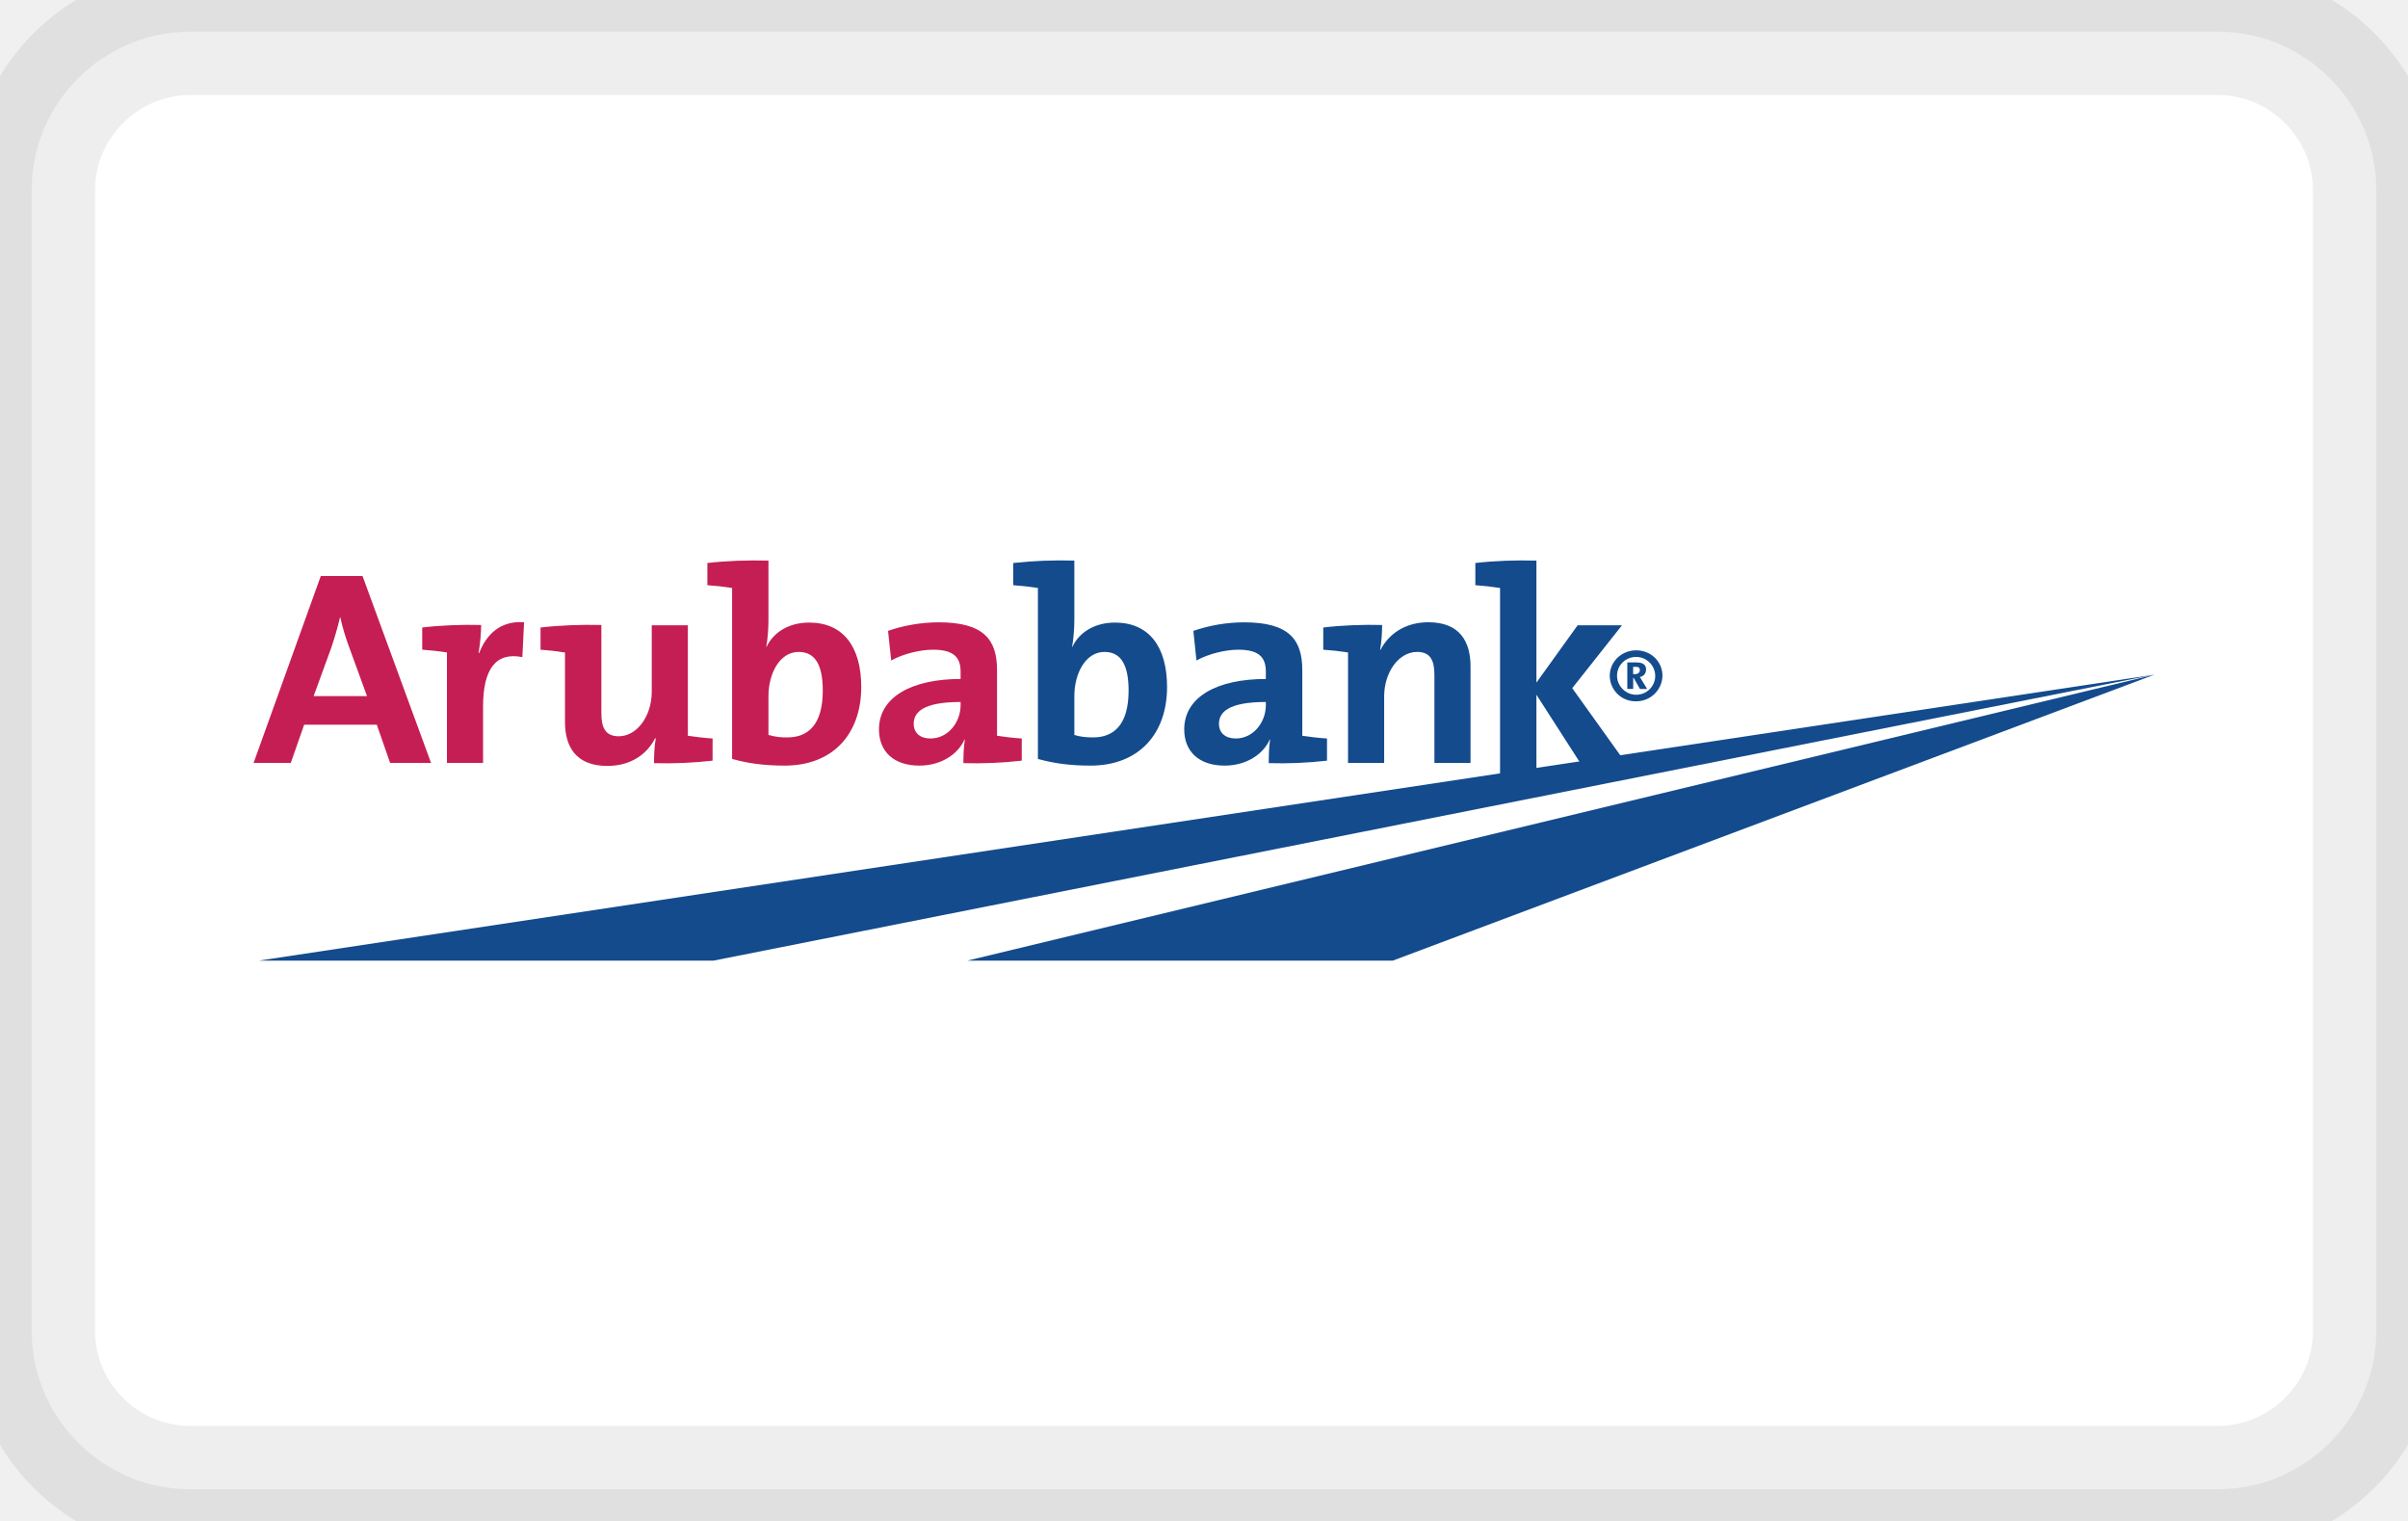
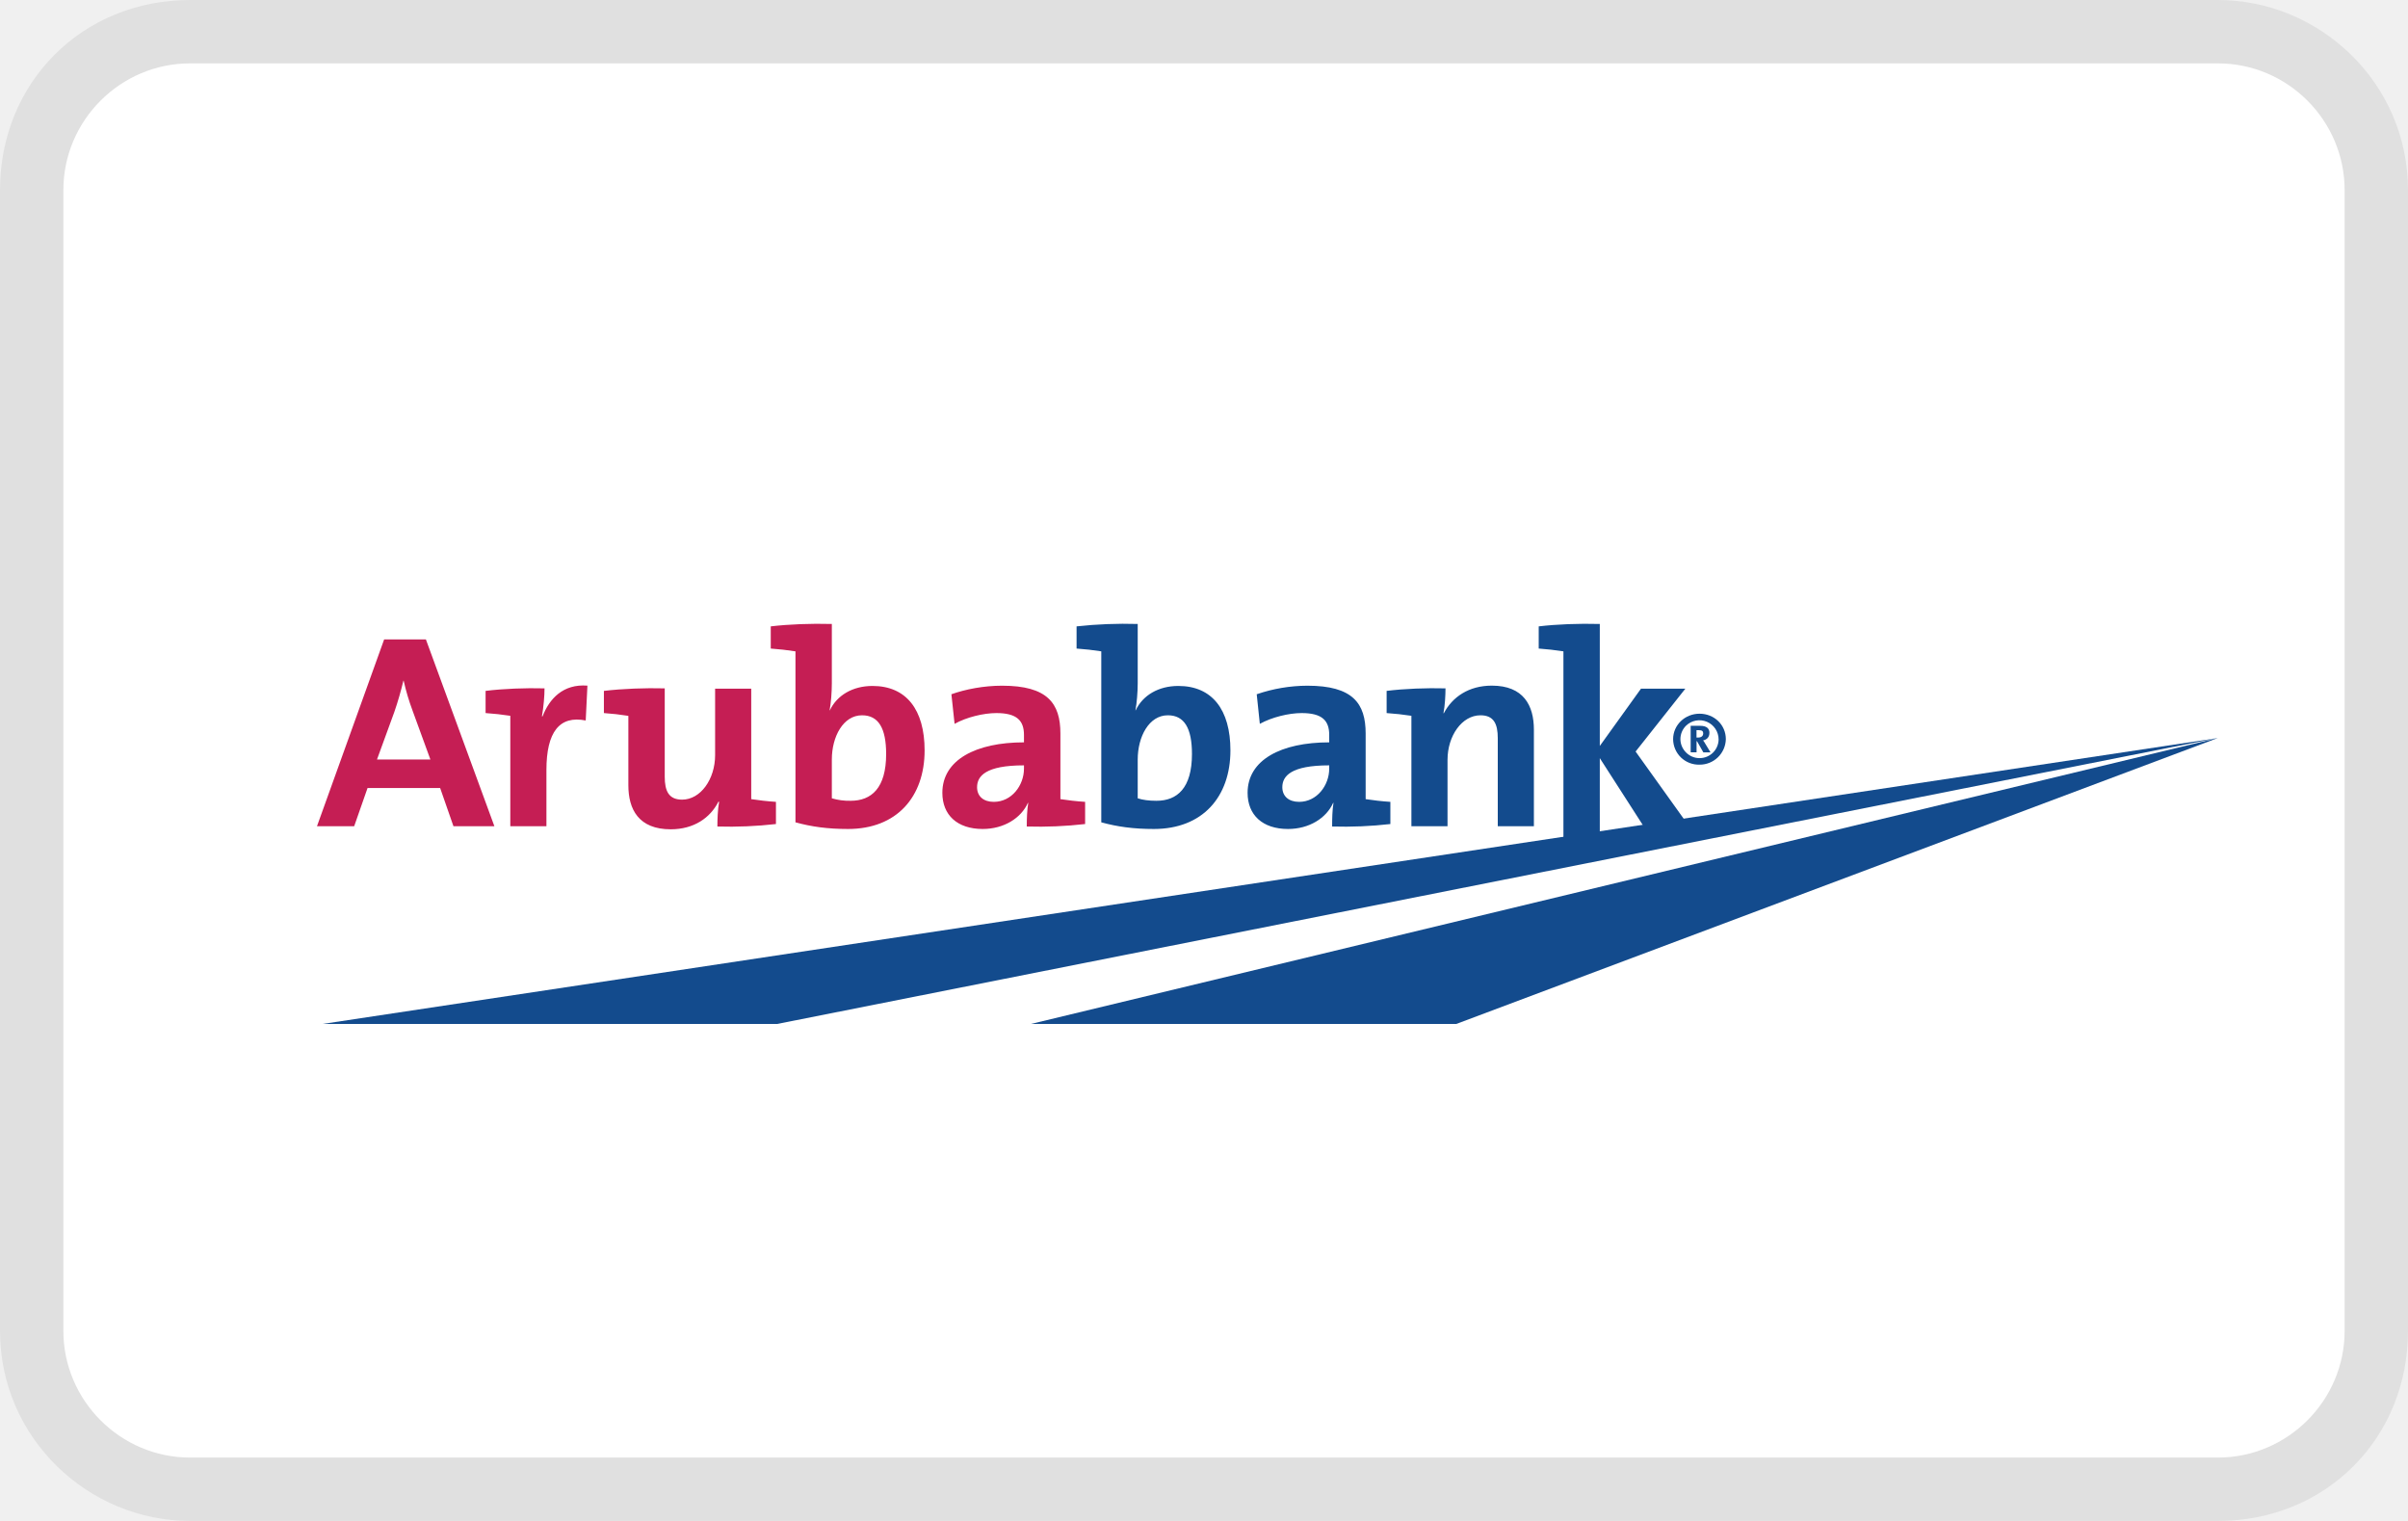
- <svg xmlns="http://www.w3.org/2000/svg" width="38" height="24" role="img" viewBox="0 0 38 24" aria-labelledby="pi-ab">
-   <path d="M35 .5c.688 0 1.313.28 1.766.734.453.453.734 1.079.734 1.766v18c0 .688-.28 1.313-.734 1.766A2.493 2.493 0 0135 23.5H3c-.688 0-1.313-.28-1.766-.734A2.493 2.493 0 01.5 21V3c0-.688.28-1.313.734-1.766A2.493 2.493 0 013 .5h32z" fill="#fff" fill-rule="nonzero" stroke="#000" stroke-opacity=".07" stroke-width="2" />
-   <g transform="translate(4.002 8.843)" fill-rule="nonzero">
-     <path d="M.085 6.315H7.26l22.735-4.512L.085 6.315zm11.18 0h6.713l12.018-4.512-18.731 4.512z" id="Shape" fill="#134B8D" />
-     <path d="M2.154 3.195l-.21-.603H.798l-.211.603H0L1.06.247h.659L2.8 3.195h-.646zm-.646-1.826a3.615 3.615 0 01-.14-.471h-.004c-.04.167-.087.331-.143.493l-.274.751h.843l-.282-.773z" id="Shape" fill="#C51E54" />
-     <path d="M3.55 1.461h.01c.106-.275.322-.515.708-.485l-.027.55c-.413-.082-.62.18-.62.782v.887h-.57V1.452a4.63 4.63 0 00-.39-.043v-.35c.283-.035.629-.048.93-.04 0 .115-.014.289-.041.442M6.319 3.199c0-.1.004-.266.027-.389l-.01-.004c-.13.258-.39.437-.753.437-.507 0-.669-.315-.669-.695V1.453a4.357 4.357 0 00-.386-.044v-.35c.296-.035.651-.048.96-.04v1.394c0 .227.064.362.274.362.292 0 .521-.323.521-.702V1.024h.57v1.743c.107.017.26.035.39.043v.35a6.502 6.502 0 01-.924.039" id="Path" fill="#C51E54" />
-     <path d="M8.125.941c0 .131-.013.31-.035.424h.004c.112-.236.359-.384.673-.384.534 0 .822.376.822 1.017 0 .734-.44 1.24-1.208 1.24-.323 0-.574-.035-.83-.105V.435c-.13-.02-.26-.035-.39-.044v-.35c.287-.034.633-.047.964-.038V.941zm.476.503c-.296 0-.476.336-.476.698v.612a.963.963 0 00.297.039c.328 0 .56-.2.56-.738 0-.406-.12-.611-.381-.611M11.201 3.199c0-.127.005-.258.023-.371l-.004-.004c-.108.244-.382.414-.714.414-.404 0-.637-.222-.637-.571 0-.52.53-.796 1.288-.796v-.117c0-.227-.113-.345-.435-.345-.202 0-.472.065-.66.17l-.05-.467c.225-.08.512-.135.8-.135.717 0 .92.279.92.755v1.035c.107.017.26.035.39.043v.35a6.438 6.438 0 01-.92.039m-.045-.965c-.606 0-.74.17-.74.345 0 .14.098.231.264.231.283 0 .476-.261.476-.524v-.052z" id="Shape" fill="#C51E54" />
-     <path d="M12.952.941c0 .131-.014.31-.036.424h.004c.112-.236.359-.384.673-.384.534 0 .822.376.822 1.017 0 .734-.44 1.24-1.208 1.24-.323 0-.574-.035-.83-.105V.435a4.51 4.51 0 00-.39-.044v-.35a6.95 6.95 0 01.965-.038V.941zm.475.503c-.296 0-.475.336-.475.698v.612c.08.026.175.039.296.039.327 0 .56-.2.56-.738 0-.406-.12-.611-.38-.611M16.02 3.199c0-.127.003-.258.021-.371l-.004-.004c-.108.244-.381.414-.713.414-.404 0-.638-.222-.638-.571 0-.52.53-.796 1.288-.796v-.117c0-.227-.112-.345-.435-.345-.202 0-.47.065-.66.17l-.049-.467a2.49 2.49 0 01.799-.135c.718 0 .92.279.92.755v1.035c.108.017.26.035.39.043v.35a6.44 6.44 0 01-.92.039m-.045-.965c-.605 0-.74.17-.74.345 0 .14.099.231.265.231.282 0 .475-.261.475-.524v-.052z" id="Shape" fill="#134B8D" />
-     <path d="M17.777 1.409l.005.004c.135-.258.395-.437.758-.437.502 0 .664.315.664.695v1.524h-.57V1.806c0-.227-.063-.362-.273-.362-.292 0-.52.323-.52.703v1.048h-.57V1.452a4.66 4.66 0 00-.391-.043v-.35c.283-.035.628-.048.929-.04 0 .106-.009.276-.032.39M20.935 3.195l-.691-1.075v1.308h-.574V.435c-.13-.02-.26-.035-.39-.044v-.35c.286-.034.632-.047.964-.038v1.925l.65-.904h.7l-.785.992.844 1.179h-.718z" id="Path" fill="#134B8D" />
-     <path d="M22.233 1.82a.412.412 0 01-.415.403.405.405 0 01-.417-.402c0-.223.186-.402.417-.402.232 0 .415.176.415.402m-.717-.002c0 .161.134.301.302.301a.3.3 0 00.301-.295.303.303 0 00-.514-.217.298.298 0 00-.089.211m.362.21l-.1-.176h-.007v.175h-.093V1.61h.15c.105 0 .146.045.146.11 0 .068-.04.109-.1.12.01.011.023.033.036.055l.081.134h-.113zm-.068-.35h-.04v.116h.027c.058 0 .079-.033.079-.064 0-.035-.017-.052-.066-.052" id="Shape" fill="#134B8D" />
+ <svg xmlns="http://www.w3.org/2000/svg" width="38" height="24" viewBox="0 0 38 24" version="1.1">
+   <path opacity=".07" d="M35 0H3C1.3 0 0 1.3 0 3v18c0 1.7 1.4 3 3 3h32c1.7 0 3-1.3 3-3V3c0-1.7-1.4-3-3-3z" />
+   <path fill="#fff" d="M35 1c1.1 0 2 .9 2 2v18c0 1.1-.9 2-2 2H3c-1.1 0-2-.9-2-2V3c0-1.1.9-2 2-2h32" />
+   <g fill-rule="nonzero">
+     <path d="M5.087 16.158h7.175l22.735-4.512-29.91 4.512zm11.18 0h6.713l12.018-4.512-18.731 4.512z" fill="#134B8D" />
+     <path d="M7.156 13.038l-.21-.603H5.8l-.211.603h-.587l1.06-2.948h.659l1.081 2.948h-.646zm-.646-1.826a3.615 3.615 0 01-.14-.471h-.004c-.04.167-.087.331-.143.493l-.274.751h.843l-.282-.773zM8.552 11.304h.01c.106-.275.322-.515.708-.485l-.027.55c-.413-.082-.62.18-.62.782v.887h-.57v-1.743a4.63 4.63 0 00-.39-.043v-.35c.283-.035.629-.048.93-.04 0 .115-.014.289-.041.442M11.321 13.042c0-.1.004-.266.027-.389l-.01-.004c-.13.258-.39.437-.753.437-.507 0-.669-.315-.669-.695v-1.095a4.357 4.357 0 00-.386-.044v-.35c.296-.035.651-.048.96-.04v1.394c0 .227.064.362.274.362.292 0 .521-.323.521-.702v-1.049h.57v1.743c.107.017.26.035.39.043v.35a6.502 6.502 0 01-.924.039M13.127 10.784c0 .131-.013.31-.035.424h.004c.112-.236.359-.384.673-.384.534 0 .822.376.822 1.017 0 .734-.44 1.24-1.208 1.24-.323 0-.574-.035-.83-.105v-2.698c-.13-.02-.26-.035-.39-.044v-.35c.287-.034.633-.047.964-.038V10.784zm.476.503c-.296 0-.476.336-.476.698v.612a.963.963 0 00.297.039c.328 0 .56-.2.56-.738 0-.406-.12-.611-.381-.611M16.203 13.042c0-.127.005-.258.023-.371l-.004-.004c-.108.244-.382.414-.714.414-.404 0-.637-.222-.637-.571 0-.52.53-.796 1.288-.796v-.117c0-.227-.113-.345-.435-.345-.202 0-.472.065-.66.17l-.05-.467c.225-.08.512-.135.8-.135.717 0 .92.279.92.755v1.035c.107.017.26.035.39.043v.35a6.438 6.438 0 01-.92.039m-.045-.965c-.606 0-.74.17-.74.345 0 .14.098.231.264.231.283 0 .476-.261.476-.524v-.052z" fill="#C51E54" />
+     <path d="M17.954 10.784c0 .131-.014.31-.036.424h.004c.112-.236.359-.384.673-.384.534 0 .822.376.822 1.017 0 .734-.44 1.24-1.208 1.24-.323 0-.574-.035-.83-.105v-2.698a4.51 4.51 0 00-.39-.044v-.35a6.95 6.95 0 01.965-.038V10.784zm.475.503c-.296 0-.475.336-.475.698v.612c.08.026.175.039.296.039.327 0 .56-.2.56-.738 0-.406-.12-.611-.38-.611M21.022 13.042c0-.127.003-.258.021-.371l-.004-.004c-.108.244-.381.414-.713.414-.404 0-.638-.222-.638-.571 0-.52.53-.796 1.288-.796v-.117c0-.227-.112-.345-.435-.345-.202 0-.47.065-.66.17l-.049-.467a2.49 2.49 0 01.799-.135c.718 0 .92.279.92.755v1.035c.108.017.26.035.39.043v.35a6.44 6.44 0 01-.92.039m-.045-.965c-.605 0-.74.17-.74.345 0 .14.099.231.265.231.282 0 .475-.261.475-.524v-.052zM22.779 11.252l.005.004c.135-.258.395-.437.758-.437.502 0 .664.315.664.695v1.524h-.57v-1.389c0-.227-.063-.362-.273-.362-.292 0-.52.323-.52.703v1.048h-.57v-1.743a4.66 4.66 0 00-.391-.043v-.35c.283-.035.628-.048.929-.04 0 .106-.009.276-.032.39M25.937 13.038l-.691-1.075v1.308h-.574v-2.993c-.13-.02-.26-.035-.39-.044v-.35c.286-.034.632-.047.964-.038v1.925l.65-.904h.7l-.785.992.844 1.179h-.718z" fill="#134B8D" />
+     <path d="M27.235 11.663a.412.412 0 01-.415.403.405.405 0 01-.417-.402c0-.223.186-.402.417-.402.232 0 .415.176.415.402m-.717-.002c0 .161.134.301.302.301a.3.3 0 00.301-.295.303.303 0 00-.514-.217.298.298 0 00-.089.211m.362.21l-.1-.176h-.007v.175h-.093v-.418h.15c.105 0 .146.045.146.11 0 .068-.04.109-.1.12.01.011.023.033.036.055l.081.134h-.113zm-.068-.35h-.04v.116h.027c.058 0 .079-.033.079-.064 0-.035-.017-.052-.066-.052" fill="#134B8D" />
  </g>
</svg>
